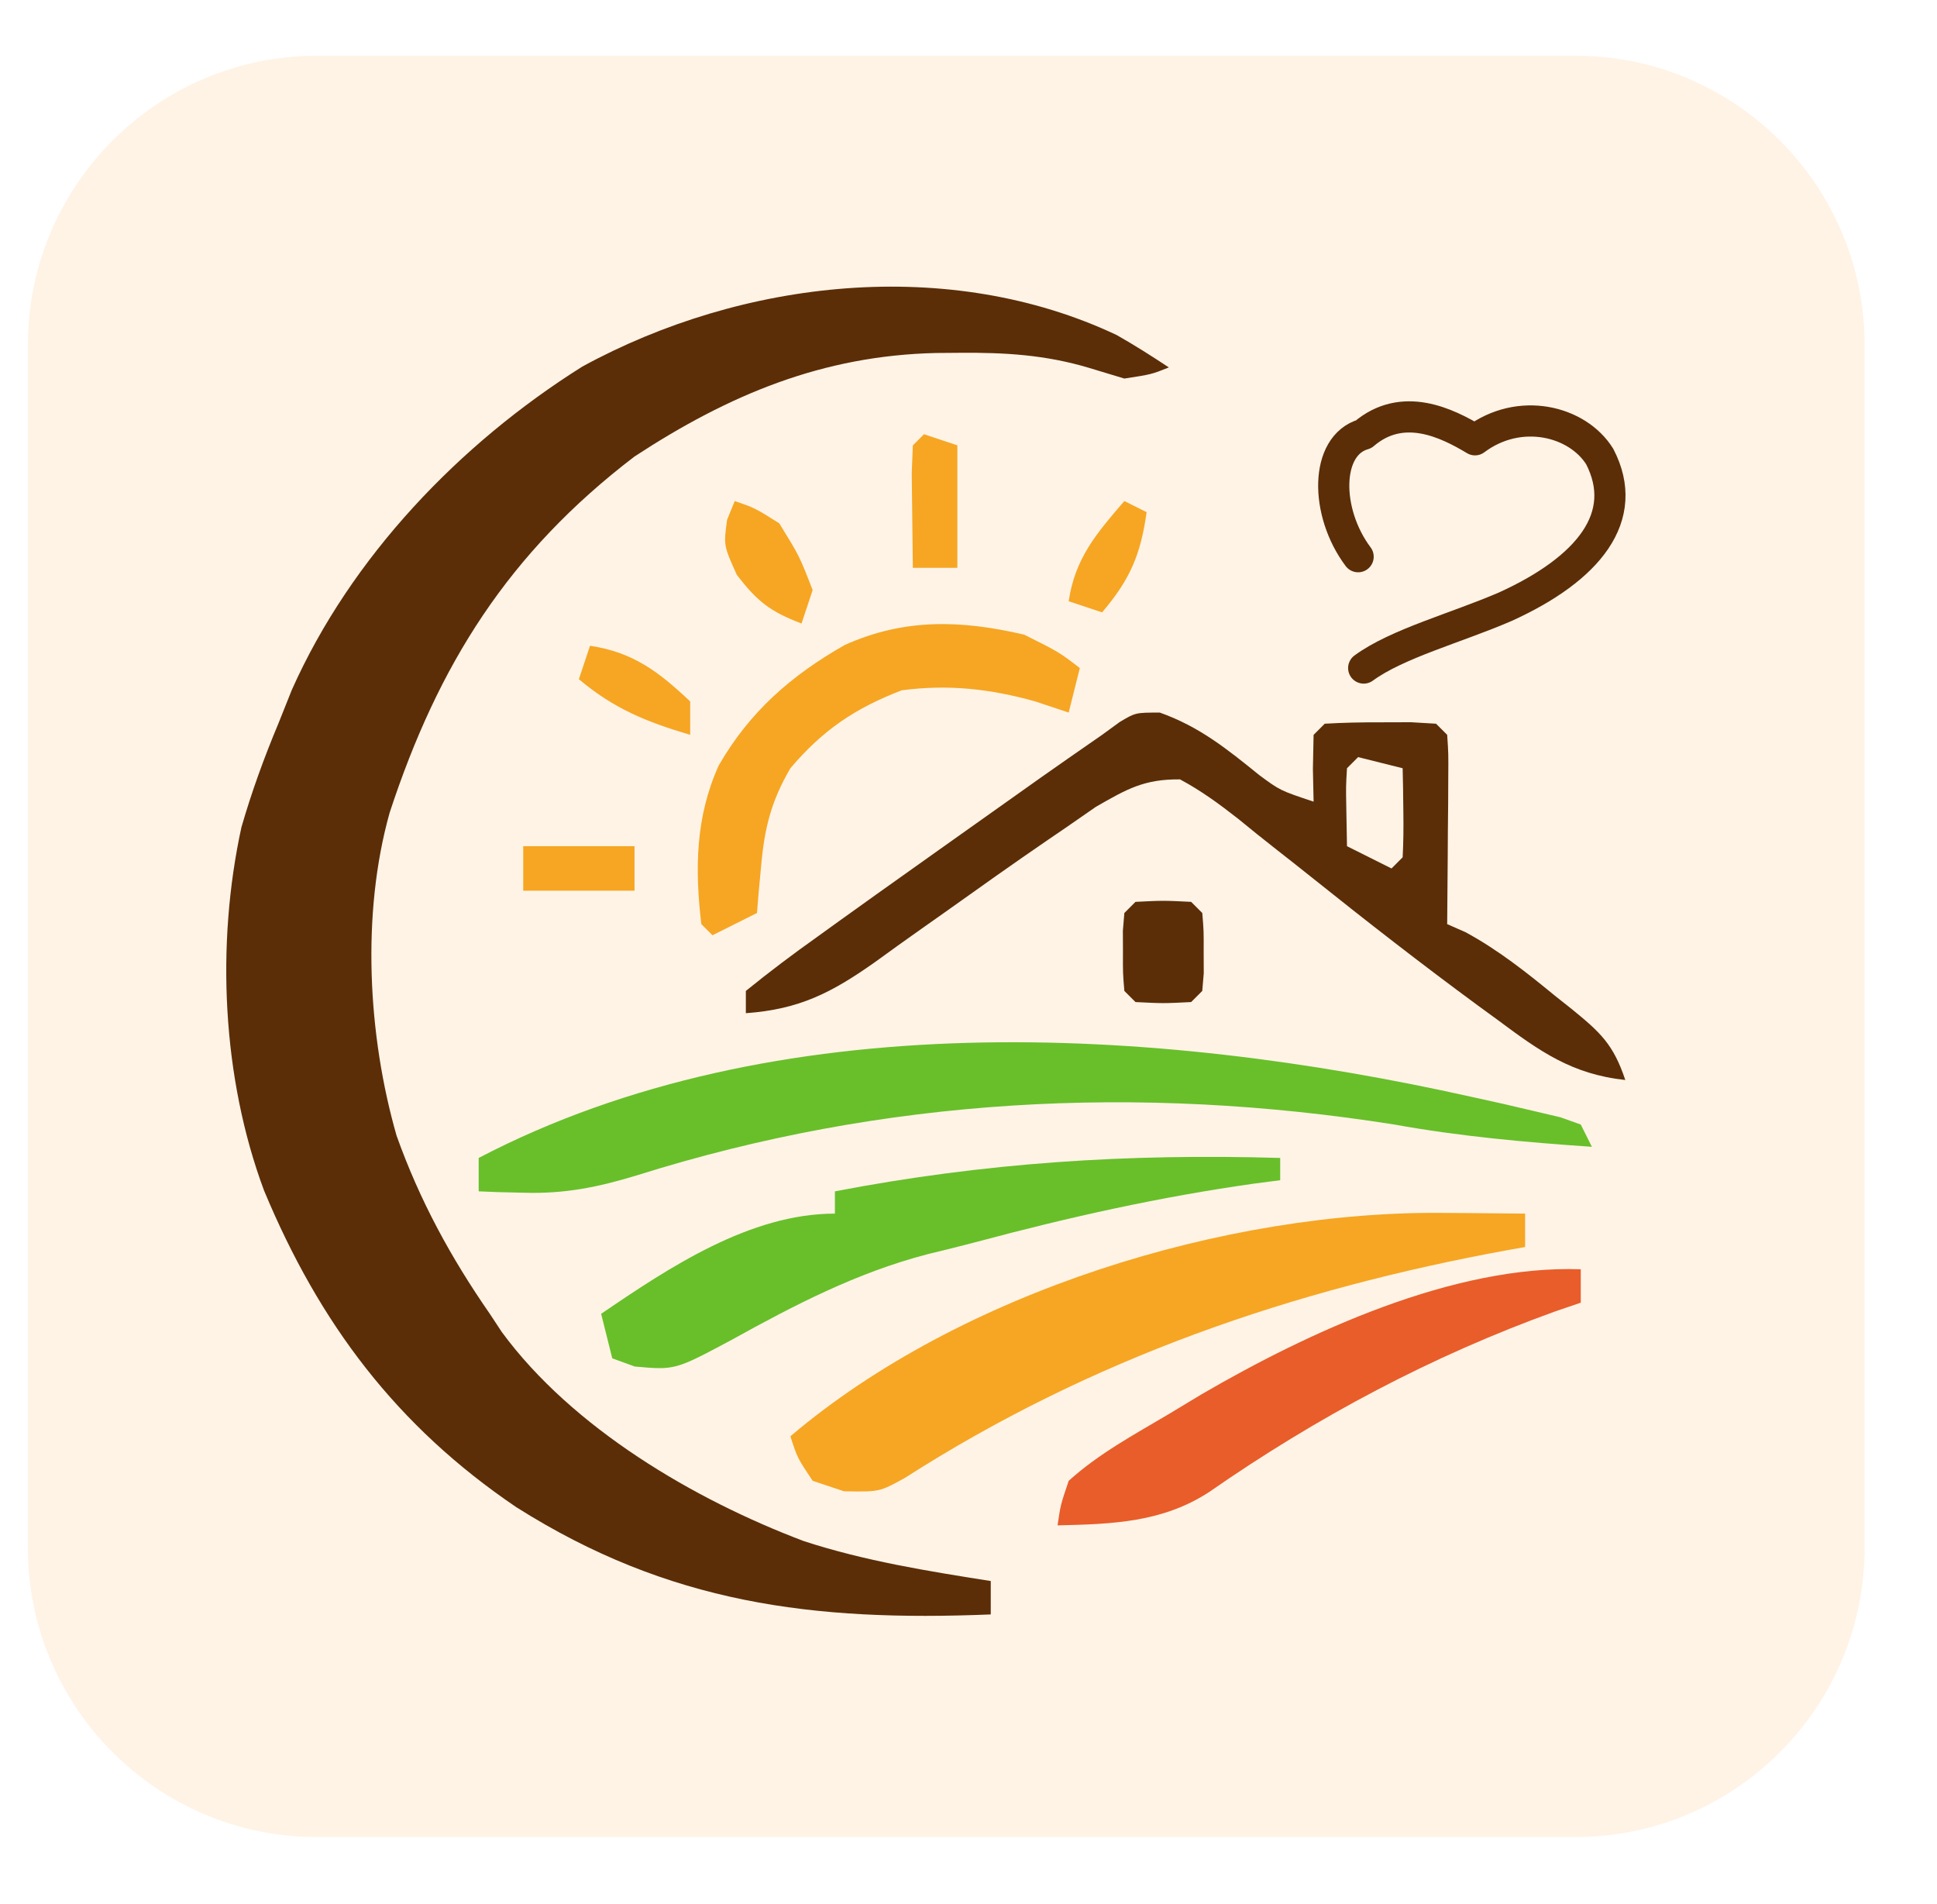
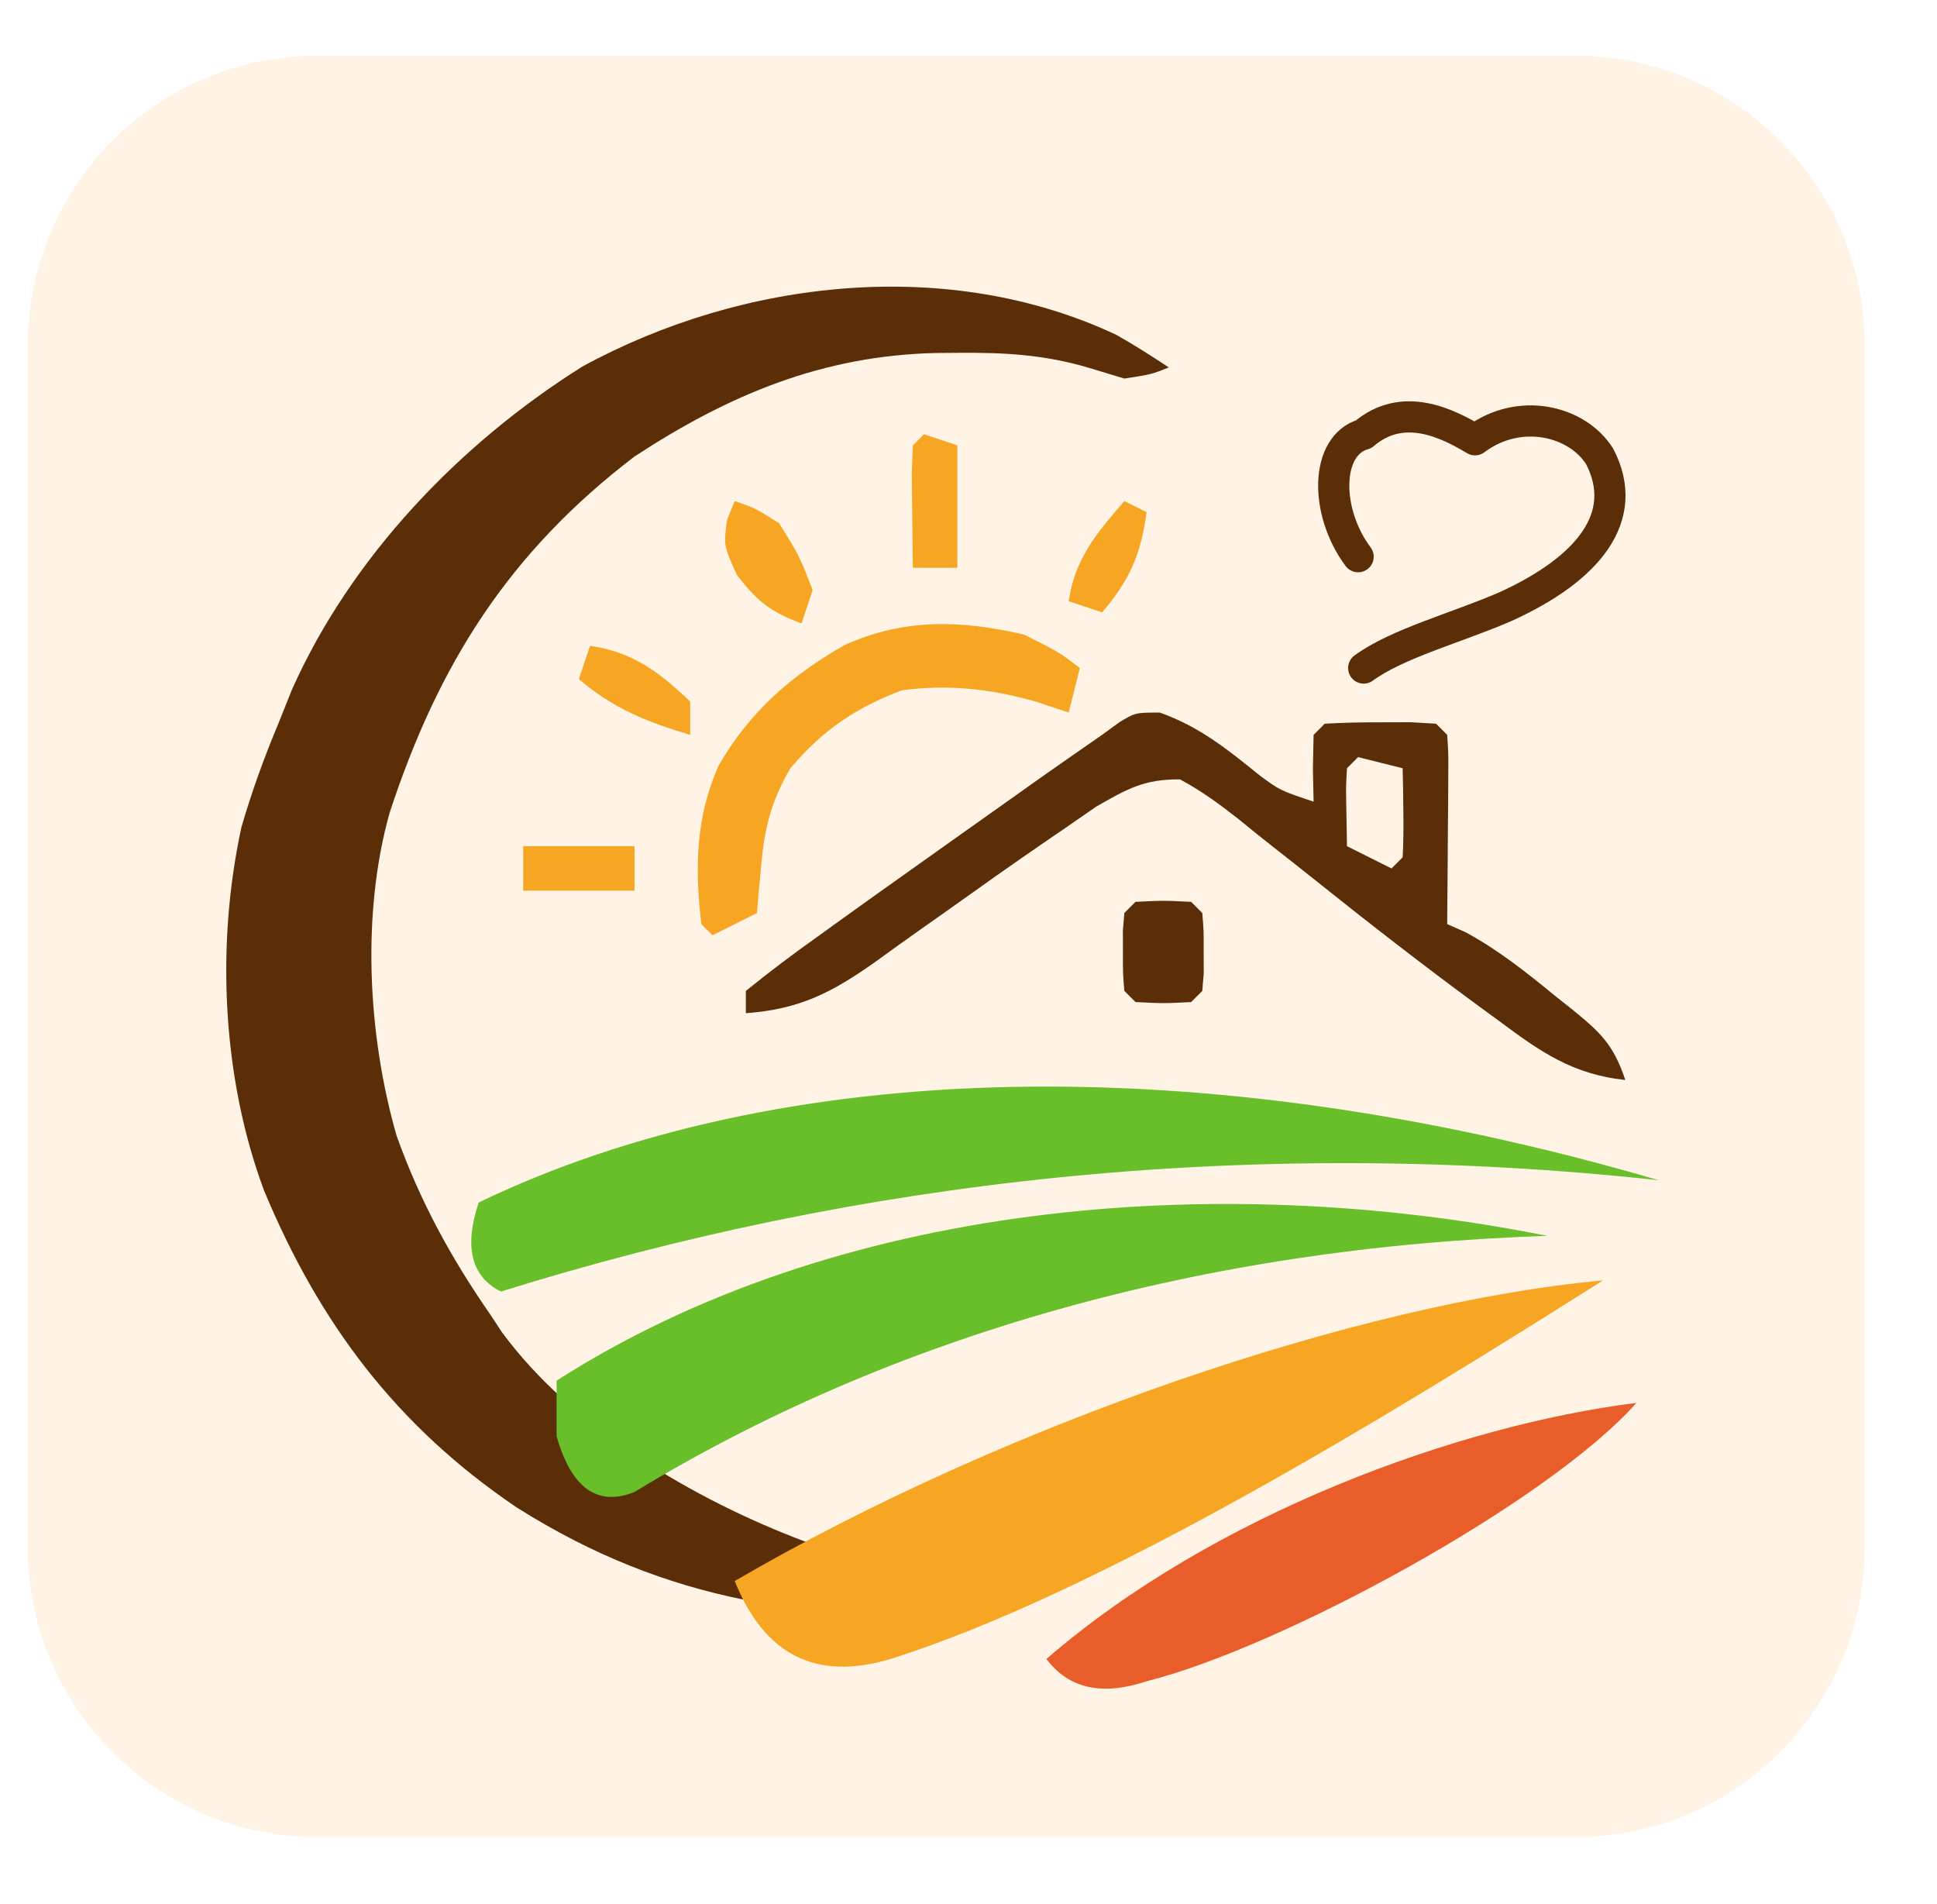
<svg xmlns="http://www.w3.org/2000/svg" viewBox="0 0 174 171" role="img" aria-labelledby="title">
  <rect x="2.5" y="5" width="165" height="160" rx="26" fill="#FFF3E6" />
  <g>
    <path fill="#5B2E08" fill-rule="evenodd" transform="translate(100.3086,30.08984)" d="M0 0 C1.602 0.906 3.155 1.897 4.691 2.91 C3.129 3.535 3.129 3.535 0.691 3.91 C0.169 3.752 0.169 3.752 -2.473 2.953 C-6.396 1.777 -10.042 1.563 -14.121 1.598 C-14.823 1.603 -15.525 1.609 -16.249 1.615 C-26.427 1.851 -34.818 5.355 -43.309 10.91 C-54.627 19.548 -60.943 29.597 -65.309 42.91 C-67.857 51.987 -67.267 62.916 -64.684 71.91 C-62.61 77.722 -59.821 82.849 -56.309 87.91 C-55.954 88.449 -55.6 88.988 -55.234 89.543 C-48.9 98.161 -37.984 104.592 -28.102 108.324 C-22.65 110.106 -16.961 111.019 -11.309 111.91 C-11.309 112.9 -11.309 113.89 -11.309 114.91 C-27.281 115.562 -40.21 113.947 -53.918 105.285 C-64.677 98.006 -71.612 88.788 -76.588 76.841 C-80.356 66.739 -80.919 54.746 -78.621 44.207 C-77.692 41.003 -76.596 37.986 -75.309 34.91 C-74.908 33.907 -74.507 32.904 -74.094 31.871 C-68.779 19.948 -59.036 9.765 -47.998 2.833 C-33.595 -5.033 -15.042 -7.101 0 0 Z " />
    <path fill="#5B2E08" fill-rule="evenodd" transform="translate(104.1875,64)" d="M0 0 C3.551 1.263 6.033 3.268 8.945 5.625 C10.812 7 10.812 7 13.812 8 C13.792 7.031 13.771 6.061 13.75 5.062 C13.771 4.052 13.791 3.041 13.812 2 C14.142 1.67 14.472 1.34 14.812 1 C16.477 0.902 18.145 0.87 19.812 0.875 C20.266 0.874 20.266 0.874 22.562 0.867 C22.934 0.889 22.934 0.889 24.812 1 C24.977 1.165 24.977 1.165 25.812 2 C25.926 3.674 25.926 3.674 25.91 5.816 C25.907 6.58 25.904 7.344 25.9 8.131 C25.896 8.532 25.896 8.532 25.875 10.562 C25.87 11.369 25.866 12.175 25.861 13.006 C25.85 15.004 25.833 17.002 25.812 19 C26.355 19.238 26.898 19.477 27.457 19.723 C30.402 21.32 32.92 23.322 35.5 25.438 C35.998 25.833 36.496 26.228 37.01 26.635 C39.571 28.723 40.744 29.795 41.812 33 C37.01 32.481 34.135 30.427 30.375 27.625 C29.771 27.185 29.167 26.744 28.545 26.29 C23.508 22.588 18.577 18.749 13.696 14.844 C12.621 13.986 11.542 13.133 10.458 12.287 C9.301 11.382 8.157 10.462 7.023 9.53 C5.328 8.202 3.711 7.017 1.812 6 C-1.414 5.971 -2.951 6.864 -5.738 8.461 C-6.65 9.093 -7.561 9.724 -8.5 10.375 C-9.004 10.719 -9.508 11.062 -10.028 11.416 C-13.152 13.553 -16.235 15.745 -19.316 17.941 C-20.02 18.438 -20.725 18.934 -21.45 19.446 C-22.833 20.423 -24.21 21.409 -25.579 22.406 C-29.501 25.173 -32.374 26.65 -37.188 27 C-37.188 26.34 -37.188 25.68 -37.188 25 C-35.078 23.286 -32.963 21.697 -30.75 20.125 C-30.419 19.886 -30.419 19.886 -28.741 18.676 C-26.563 17.109 -24.376 15.553 -22.188 14 C-21.418 13.453 -20.649 12.906 -19.857 12.342 C-10.092 5.403 -10.092 5.403 -5.188 2 C-4.666 1.62 -4.144 1.24 -3.606 0.848 C-2.188 0 -2.188 0 0 0 Z M17.812 4 C17.483 4.33 17.153 4.66 16.812 5 C16.715 6.629 16.715 6.629 16.75 8.562 C16.771 9.697 16.791 10.831 16.812 12 C17.472 12.33 17.472 12.33 20.812 14 C21.142 13.67 21.472 13.34 21.812 13 C21.884 11.648 21.896 10.292 21.875 8.938 C21.866 8.204 21.857 7.471 21.848 6.715 C21.836 6.149 21.824 5.583 21.812 5 C20.493 4.67 19.172 4.34 17.812 4 Z " />
    <path fill="#5B2E08" fill-rule="evenodd" transform="translate(102,81)" d="M0 0 C2.5 -0.125 2.5 -0.125 5 0 C5.33 0.33 5.66 0.66 6 1 C6.133 2.594 6.133 2.594 6.125 4.5 C6.128 5.129 6.13 5.758 6.133 6.406 C6.089 6.932 6.045 7.458 6 8 C5.67 8.33 5.34 8.66 5 9 C2.5 9.125 2.5 9.125 0 9 C-0.33 8.67 -0.66 8.34 -1 8 C-1.133 6.406 -1.133 6.406 -1.125 4.5 C-1.128 3.871 -1.13 3.242 -1.133 2.594 C-1.089 2.068 -1.045 1.542 -1 1 C-0.67 0.67 -0.34 0.34 0 0 Z " />
    <path fill="#F6A623" fill-rule="evenodd" transform="translate(83,39)" d="M0 0 C0.99 0.33 1.98 0.66 3 1 C3 4.63 3 8.26 3 12 C1.68 12 0.36 12 -1 12 C-1.027 10.188 -1.046 8.375 -1.062 6.562 C-1.074 5.553 -1.086 4.544 -1.098 3.504 C-1.065 2.678 -1.033 1.851 -1 1 C-0.67 0.67 -0.34 0.34 0 0 Z " />
    <path fill="#F6A623" fill-rule="evenodd" transform="translate(66,45)" d="M0 0 C1.812 0.625 1.812 0.625 4 2 C5.812 4.938 5.812 4.938 7 8 C6.67 8.99 6.34 9.98 6 11 C3.215 9.944 2.021 9.027 0.188 6.625 C-1 4 -1 4 -0.688 1.688 C-0.461 1.131 -0.234 0.574 0 0 Z " />
    <path fill="#F6A623" fill-rule="evenodd" transform="translate(101,45)" d="M0 0 C0.66 0.33 1.32 0.66 2 1 C1.469 4.821 0.503 7.062 -2 10 C-2.99 9.67 -3.98 9.34 -5 9 C-4.426 5.129 -2.513 2.918 0 0 Z " />
    <path fill="#F6A623" fill-rule="evenodd" transform="translate(92,57)" d="M0 0 C3.125 1.562 3.125 1.562 5 3 C4.67 4.32 4.34 5.64 4 7 C3.01 6.67 2.02 6.34 1 6 C-3.046 4.864 -6.82 4.447 -11 5 C-15.2 6.615 -18.091 8.571 -21 12 C-22.718 14.94 -23.327 17.369 -23.625 20.75 C-23.662 21.15 -23.662 21.15 -23.852 23.172 C-23.901 23.775 -23.95 24.378 -24 25 C-24.66 25.33 -24.66 25.33 -28 27 C-28.33 26.67 -28.66 26.34 -29 26 C-29.591 21.033 -29.52 16.351 -27.438 11.75 C-24.657 6.921 -20.933 3.671 -16.121 0.93 C-10.739 -1.484 -5.691 -1.318 0 0 Z " />
    <path fill="#F6A623" fill-rule="evenodd" transform="translate(53,58)" d="M0 0 C3.872 0.574 6.185 2.341 9 5 C9 5.99 9 6.98 9 8 C5.088 6.844 2.125 5.645 -1 3 C-0.67 2.01 -0.34 1.02 0 0 Z " />
    <path fill="#F6A623" fill-rule="evenodd" transform="translate(47,76)" d="M0 0 C3.3 0 6.6 0 10 0 C10 1.32 10 2.64 10 4 C6.7 4 3.4 4 0 4 C0 2.68 0 1.36 0 0 Z " />
-     <path fill="#68BF2A" fill-rule="evenodd" transform="translate(132.125,98.5)" d="M0 0 C0.967 0.214 1.934 0.427 2.93 0.647 C3.822 0.856 4.714 1.066 5.633 1.281 C6.428 1.468 7.224 1.654 8.043 1.846 C8.648 2.062 9.252 2.278 9.875 2.5 C10.04 2.83 10.04 2.83 10.875 4.5 C4.899 4.091 -0.977 3.564 -6.875 2.5 C-29.887 -1.138 -52.737 0.078 -74.922 7.066 C-78.394 8.122 -81.395 8.738 -85.062 8.625 C-85.449 8.616 -85.449 8.616 -87.402 8.57 C-87.971 8.547 -88.539 8.524 -89.125 8.5 C-89.125 7.51 -89.125 6.52 -89.125 5.5 C-62.494 -8.407 -28.372 -6.324 0 0 Z " />
-     <path fill="#68BF2A" fill-rule="evenodd" transform="translate(115,104)" d="M0 0 C0 0.66 0 1.32 0 2 C-0.753 2.098 -1.506 2.196 -2.281 2.297 C-10.763 3.491 -18.965 5.315 -27.236 7.533 C-28.711 7.923 -30.193 8.287 -31.676 8.645 C-38.045 10.304 -43.647 13.22 -49.381 16.396 C-54.368 19.056 -54.368 19.056 -57.98 18.734 C-58.647 18.492 -59.313 18.25 -60 18 C-60.33 16.68 -60.66 15.36 -61 14 C-54.874 9.824 -47.619 5 -40 5 C-40 4.34 -40 3.68 -40 3 C-26.549 0.417 -13.687 -0.401 0 0 Z " />
-     <path fill="#F6A623" fill-rule="evenodd" transform="translate(129.875,108.9375)" d="M0 0 C0.688 0.005 1.377 0.009 2.086 0.014 C3.766 0.025 5.445 0.043 7.125 0.062 C7.125 1.052 7.125 2.043 7.125 3.062 C6.649 3.147 6.173 3.232 5.682 3.319 C-13.796 6.868 -31.85 13.083 -48.59 23.801 C-50.875 25.062 -50.875 25.062 -54.062 25 C-54.991 24.691 -55.919 24.381 -56.875 24.062 C-58.25 22 -58.25 22 -58.875 20.062 C-43.634 7.118 -19.754 -0.249 0 0 Z " />
-     <path fill="#E85D2A" fill-rule="evenodd" transform="translate(142,114)" d="M0 0 C0 0.99 0 1.98 0 3 C-0.753 3.257 -1.506 3.513 -2.281 3.777 C-13.379 7.777 -23.684 13.265 -33.375 20 C-37.58 22.743 -42.084 22.889 -47 23 C-46.734 21.176 -46.734 21.176 -46 19 C-43.312 16.566 -40.113 14.844 -37 13 C-36.517 12.709 -36.517 12.709 -34.074 11.234 C-24.413 5.612 -11.404 -0.407 0 0 Z " />
    <path d="M 122 50 C 119 46 119 40 122.5 39 C 126 36 130 38 132.5 39.5 C 136.5 36.5 141.7 37.8 143.7 41 C 146.5 46.4 142.7 51.1 135.2 54.5 C 130.8 56.4 125.5 57.8 122.5 60" fill="none" stroke="#5B2E08" stroke-width="2.8" stroke-linecap="round" stroke-linejoin="round" />
+     <g id="campos-revisados-em-curvas" aria-label="Duas faixas verdes, uma amarela e uma laranja">
+       <path fill="#68BF2A" d="M 43 108 C 70 95 108 94 149 106 C 112 102 77 106 45 116 Q 41 114 43 108 Z" />
+       <path fill="#68BF2A" d="M 50 124 C 75 108 109 105 139 111 C 108 112 80 120 57 134 Q 52 136 50 129 Z" />
+       <path fill="#F6A623" d="M 66 142 C 90 128 122 117 144 115 C 125 127 99 143 80 149 Q 70 152 66 142 Z" />
+       <path fill="#E85D2A" d="M 94 149 C 109 136 131 128 147 126 C 139 135 115 148 103 151 Q 97 153 94 149 Z" />
+     </g>
  </g>
</svg>
